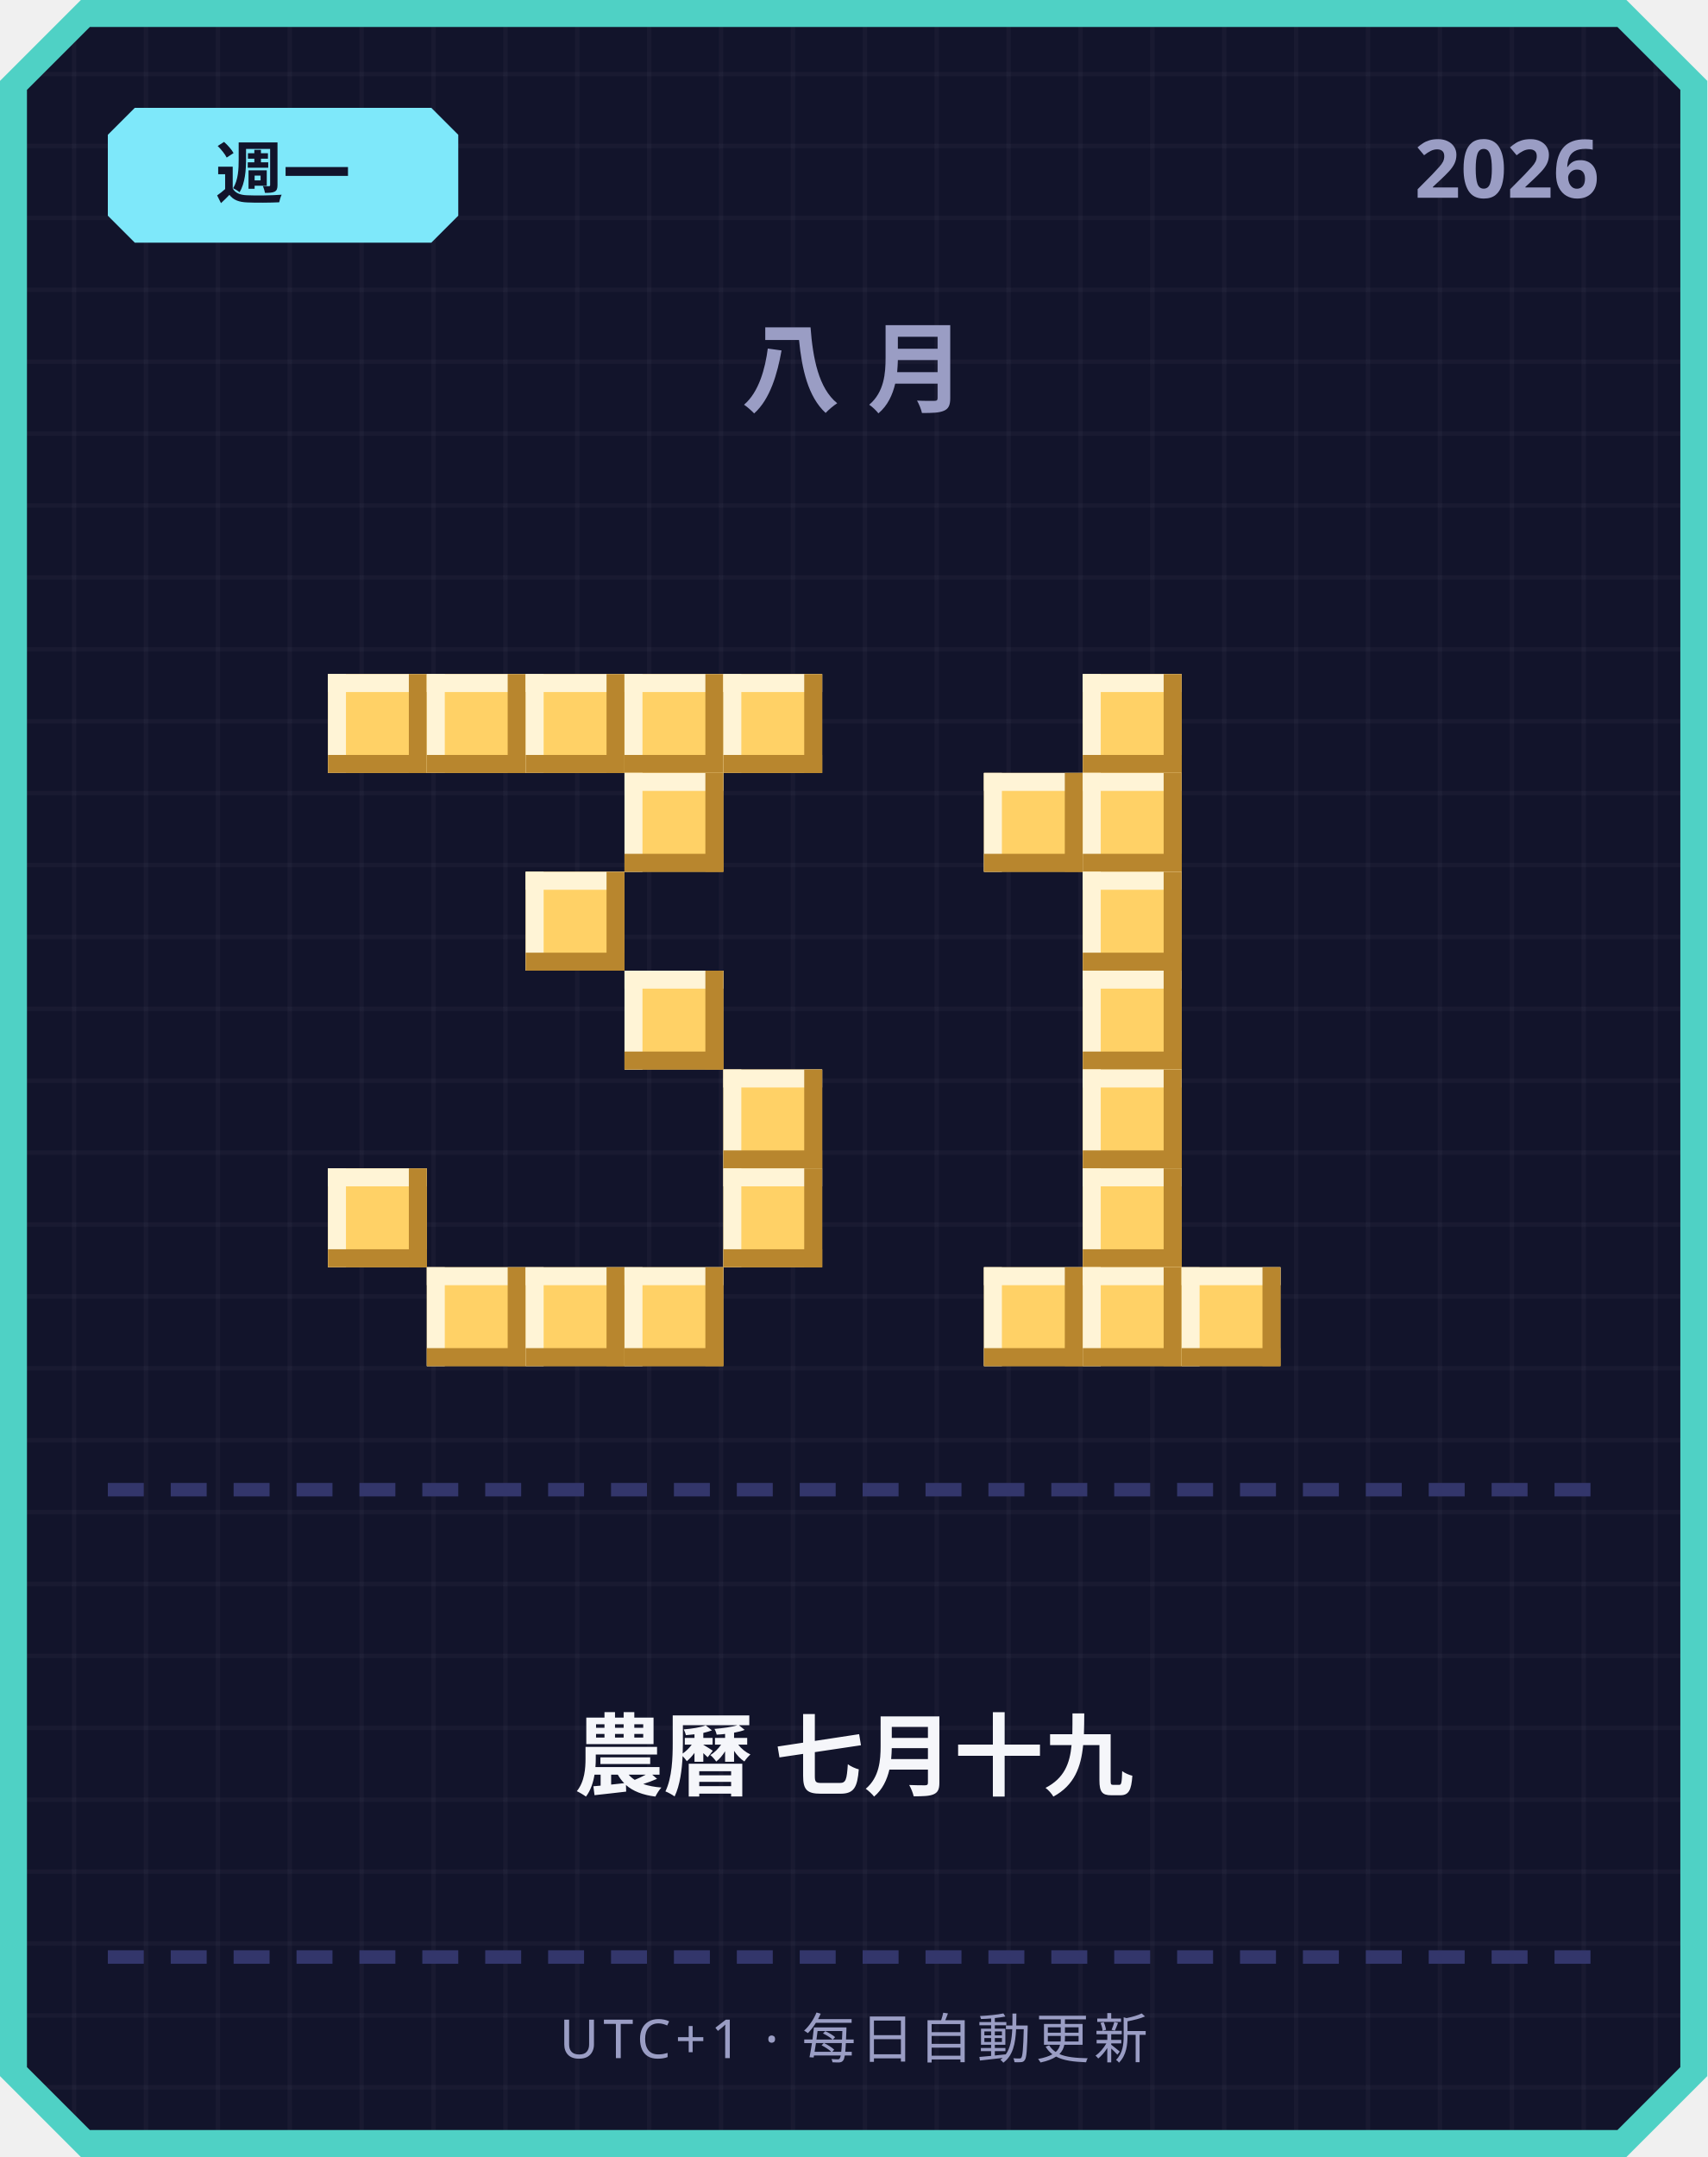
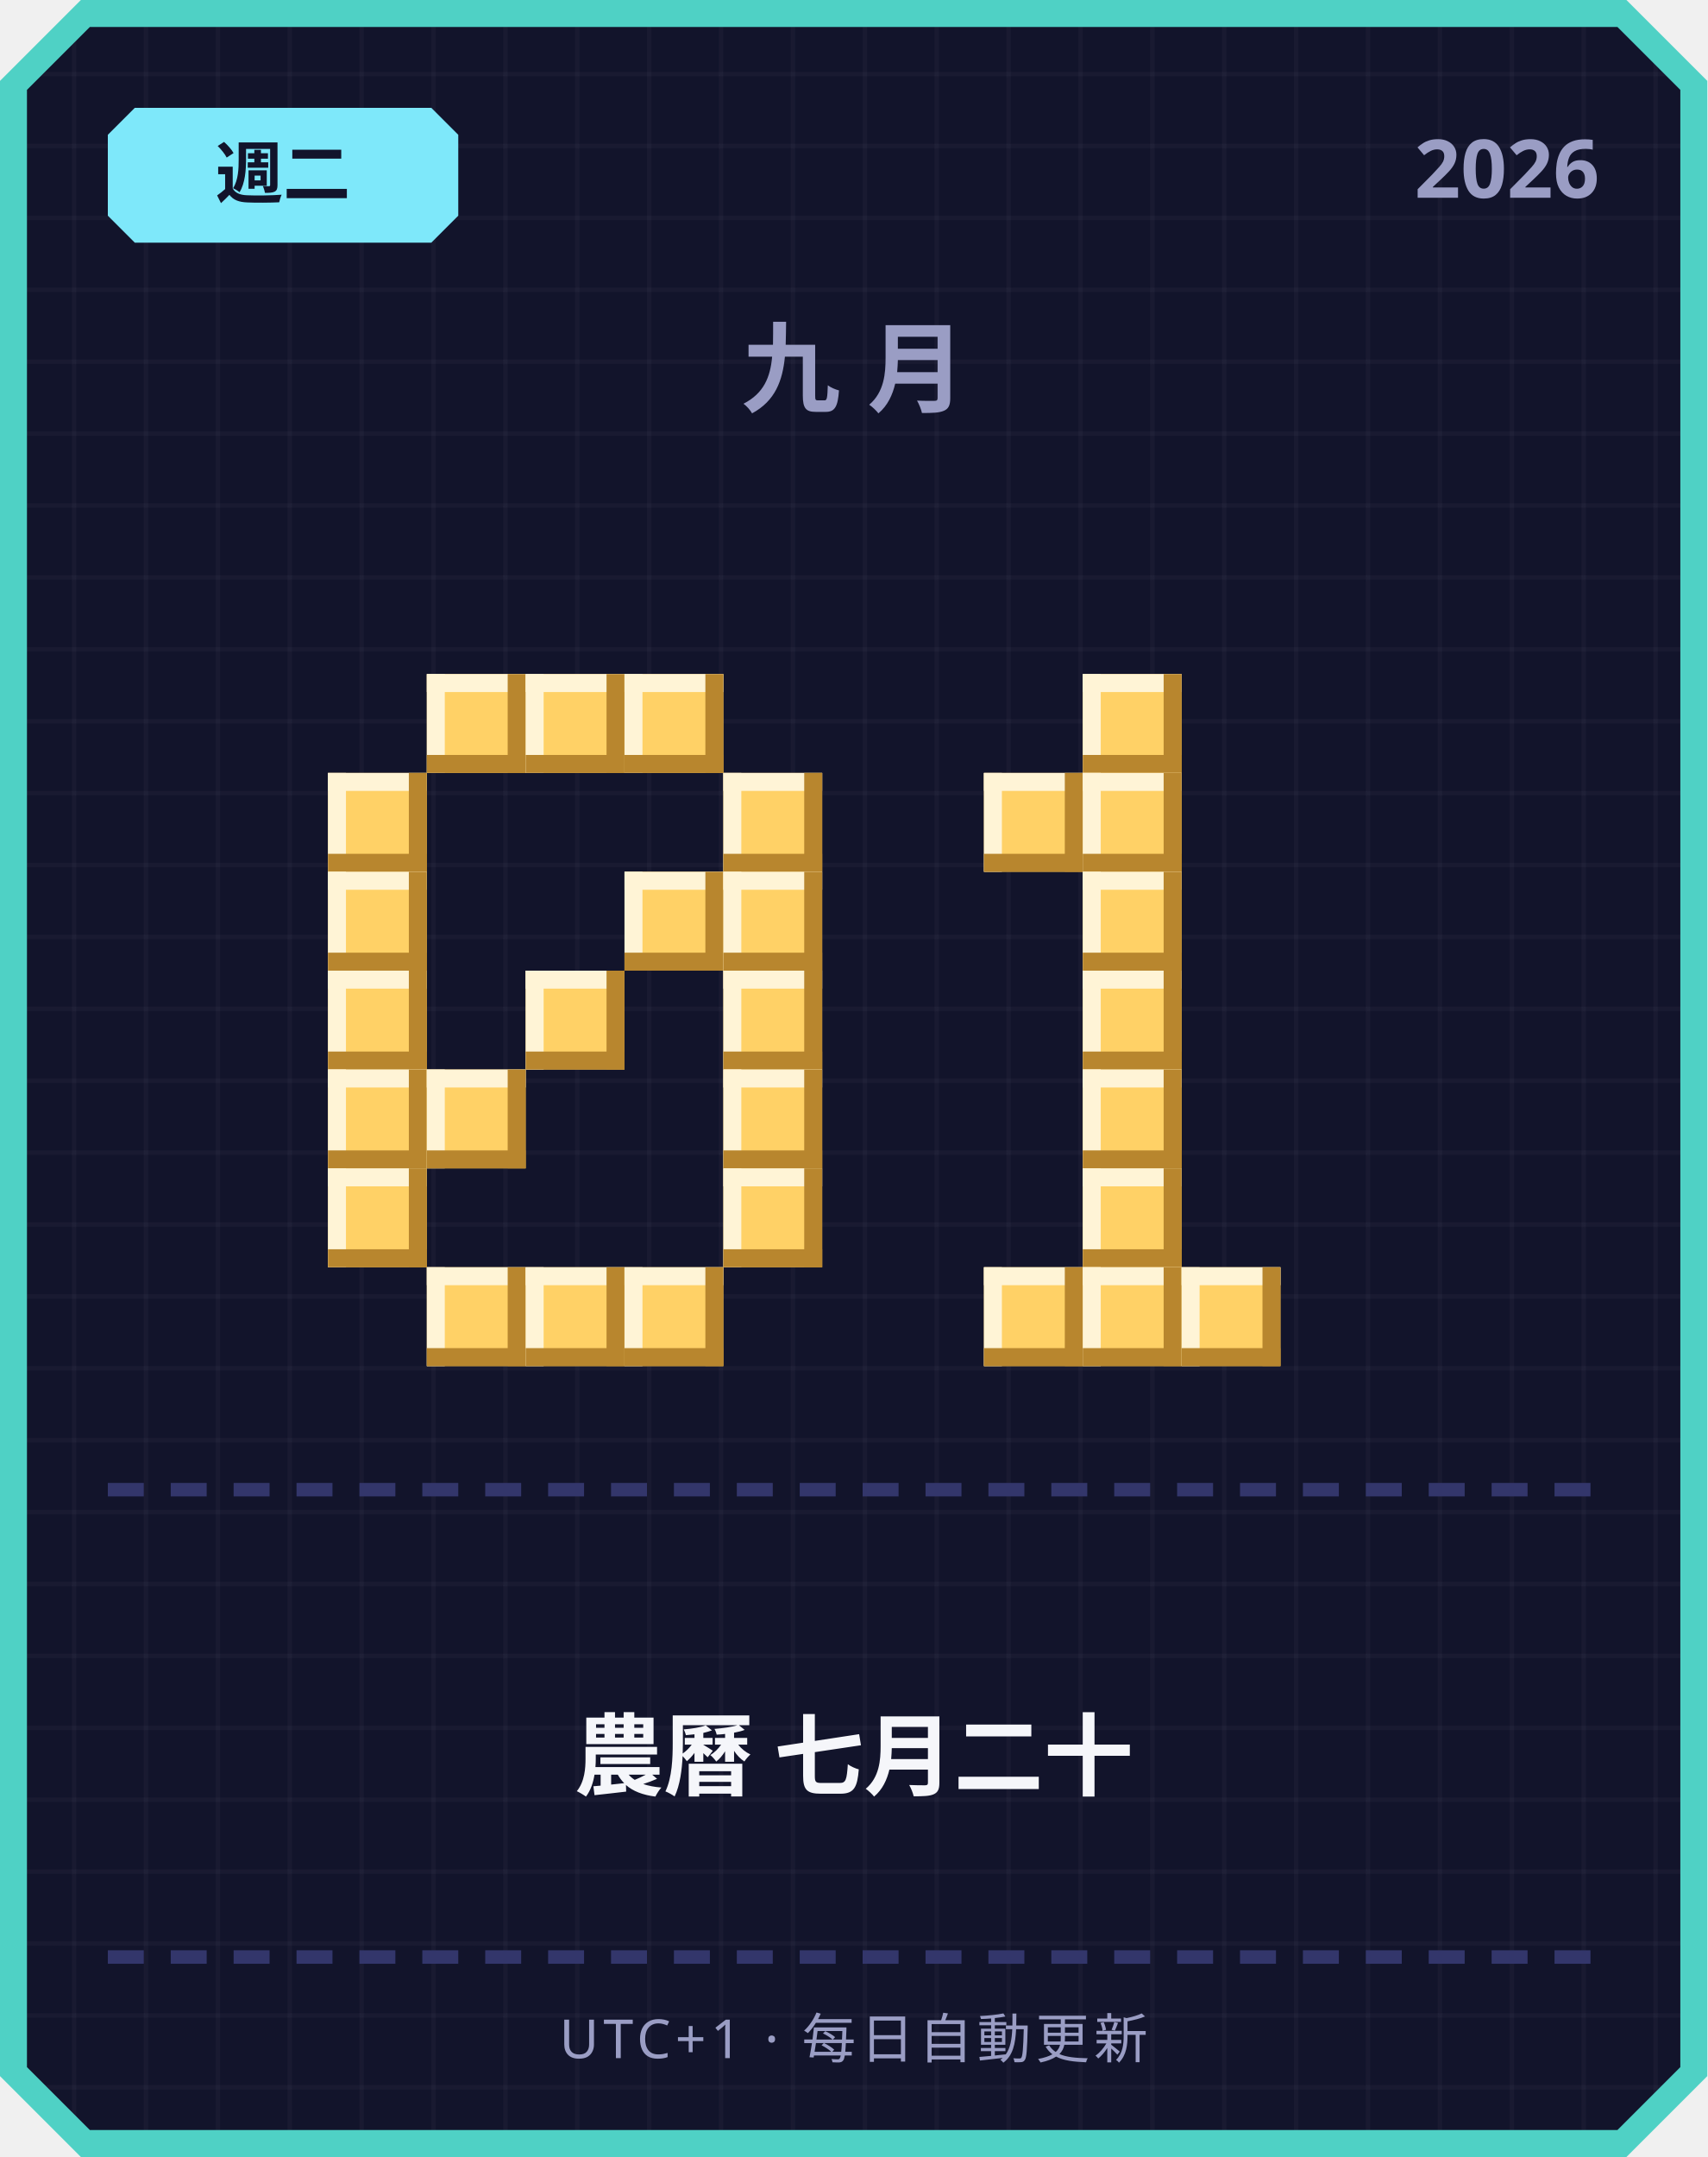
<svg xmlns="http://www.w3.org/2000/svg" width="380" height="480" viewBox="0 0 380 480">
  <defs>
    <pattern id="grid" width="16" height="16" patternUnits="userSpaceOnUse">
      <rect width="16" height="16" fill="#12142b" />
      <rect width="1" height="16" fill="#ffffff" opacity="0.03" />
      <rect width="16" height="1" fill="#ffffff" opacity="0.03" />
    </pattern>
  </defs>
  <path d="M 18,0 L 362,0 L 380,18 L 380,462 L 362,480 L 18,480 L 0,462 L 0,18 Z" fill="#4fd1c5" />
  <path d="M 20,6 L 360,6 L 374,20 L 374,460 L 360,474 L 20,474 L 6,460 L 6,20 Z" fill="url(#grid)" />
  <path d="M 30,24 L 96,24 L 102,30 L 102,48 L 96,54 L 30,54 L 24,48 L 24,30 Z" fill="#7ee8fa" />
-   <text x="63" y="44" text-anchor="middle" font-family="'Segoe UI', sans-serif" font-size="15" font-weight="700" fill="#12142b">週一</text>
+   <text x="63" y="44" text-anchor="middle" font-family="'Segoe UI', sans-serif" font-size="15" font-weight="700" fill="#12142b">週二</text>
  <text x="356" y="44" text-anchor="end" font-family="'Segoe UI', sans-serif" font-size="18" font-weight="700" fill="#9a9dc4">2026</text>
-   <text x="190" y="90" text-anchor="middle" font-family="'Segoe UI', sans-serif" font-size="22" font-weight="700" letter-spacing="6" fill="#9a9dc4">八月</text>
-   <rect x="73" y="150" width="22" height="22" fill="#ffd166" />
-   <rect x="73" y="150" width="22" height="4" fill="#fff4d6" />
-   <rect x="73" y="150" width="4" height="22" fill="#fff4d6" />
-   <rect x="73" y="168" width="22" height="4" fill="#b8862e" />
-   <rect x="91" y="150" width="4" height="22" fill="#b8862e" />
+   <text x="190" y="90" text-anchor="middle" font-family="'Segoe UI', sans-serif" font-size="22" font-weight="700" letter-spacing="6" fill="#9a9dc4">九月</text>
  <rect x="95" y="150" width="22" height="22" fill="#ffd166" />
  <rect x="95" y="150" width="22" height="4" fill="#fff4d6" />
  <rect x="95" y="150" width="4" height="22" fill="#fff4d6" />
  <rect x="95" y="168" width="22" height="4" fill="#b8862e" />
  <rect x="113" y="150" width="4" height="22" fill="#b8862e" />
  <rect x="117" y="150" width="22" height="22" fill="#ffd166" />
  <rect x="117" y="150" width="22" height="4" fill="#fff4d6" />
  <rect x="117" y="150" width="4" height="22" fill="#fff4d6" />
  <rect x="117" y="168" width="22" height="4" fill="#b8862e" />
  <rect x="135" y="150" width="4" height="22" fill="#b8862e" />
  <rect x="139" y="150" width="22" height="22" fill="#ffd166" />
  <rect x="139" y="150" width="22" height="4" fill="#fff4d6" />
  <rect x="139" y="150" width="4" height="22" fill="#fff4d6" />
  <rect x="139" y="168" width="22" height="4" fill="#b8862e" />
  <rect x="157" y="150" width="4" height="22" fill="#b8862e" />
-   <rect x="161" y="150" width="22" height="22" fill="#ffd166" />
-   <rect x="161" y="150" width="22" height="4" fill="#fff4d6" />
-   <rect x="161" y="150" width="4" height="22" fill="#fff4d6" />
-   <rect x="161" y="168" width="22" height="4" fill="#b8862e" />
-   <rect x="179" y="150" width="4" height="22" fill="#b8862e" />
-   <rect x="139" y="172" width="22" height="22" fill="#ffd166" />
-   <rect x="139" y="172" width="22" height="4" fill="#fff4d6" />
-   <rect x="139" y="172" width="4" height="22" fill="#fff4d6" />
-   <rect x="139" y="190" width="22" height="4" fill="#b8862e" />
-   <rect x="157" y="172" width="4" height="22" fill="#b8862e" />
-   <rect x="117" y="194" width="22" height="22" fill="#ffd166" />
-   <rect x="117" y="194" width="22" height="4" fill="#fff4d6" />
-   <rect x="117" y="194" width="4" height="22" fill="#fff4d6" />
-   <rect x="117" y="212" width="22" height="4" fill="#b8862e" />
-   <rect x="135" y="194" width="4" height="22" fill="#b8862e" />
-   <rect x="139" y="216" width="22" height="22" fill="#ffd166" />
-   <rect x="139" y="216" width="22" height="4" fill="#fff4d6" />
-   <rect x="139" y="216" width="4" height="22" fill="#fff4d6" />
-   <rect x="139" y="234" width="22" height="4" fill="#b8862e" />
-   <rect x="157" y="216" width="4" height="22" fill="#b8862e" />
+   <rect x="73" y="172" width="22" height="22" fill="#ffd166" />
+   <rect x="73" y="172" width="22" height="4" fill="#fff4d6" />
+   <rect x="73" y="172" width="4" height="22" fill="#fff4d6" />
+   <rect x="73" y="190" width="22" height="4" fill="#b8862e" />
+   <rect x="91" y="172" width="4" height="22" fill="#b8862e" />
+   <rect x="161" y="172" width="22" height="22" fill="#ffd166" />
+   <rect x="161" y="172" width="22" height="4" fill="#fff4d6" />
+   <rect x="161" y="172" width="4" height="22" fill="#fff4d6" />
+   <rect x="161" y="190" width="22" height="4" fill="#b8862e" />
+   <rect x="179" y="172" width="4" height="22" fill="#b8862e" />
+   <rect x="73" y="194" width="22" height="22" fill="#ffd166" />
+   <rect x="73" y="194" width="22" height="4" fill="#fff4d6" />
+   <rect x="73" y="194" width="4" height="22" fill="#fff4d6" />
+   <rect x="73" y="212" width="22" height="4" fill="#b8862e" />
+   <rect x="91" y="194" width="4" height="22" fill="#b8862e" />
+   <rect x="139" y="194" width="22" height="22" fill="#ffd166" />
+   <rect x="139" y="194" width="22" height="4" fill="#fff4d6" />
+   <rect x="139" y="194" width="4" height="22" fill="#fff4d6" />
+   <rect x="139" y="212" width="22" height="4" fill="#b8862e" />
+   <rect x="157" y="194" width="4" height="22" fill="#b8862e" />
+   <rect x="161" y="194" width="22" height="22" fill="#ffd166" />
+   <rect x="161" y="194" width="22" height="4" fill="#fff4d6" />
+   <rect x="161" y="194" width="4" height="22" fill="#fff4d6" />
+   <rect x="161" y="212" width="22" height="4" fill="#b8862e" />
+   <rect x="179" y="194" width="4" height="22" fill="#b8862e" />
+   <rect x="73" y="216" width="22" height="22" fill="#ffd166" />
+   <rect x="73" y="216" width="22" height="4" fill="#fff4d6" />
+   <rect x="73" y="216" width="4" height="22" fill="#fff4d6" />
+   <rect x="73" y="234" width="22" height="4" fill="#b8862e" />
+   <rect x="91" y="216" width="4" height="22" fill="#b8862e" />
+   <rect x="117" y="216" width="22" height="22" fill="#ffd166" />
+   <rect x="117" y="216" width="22" height="4" fill="#fff4d6" />
+   <rect x="117" y="216" width="4" height="22" fill="#fff4d6" />
+   <rect x="117" y="234" width="22" height="4" fill="#b8862e" />
+   <rect x="135" y="216" width="4" height="22" fill="#b8862e" />
+   <rect x="161" y="216" width="22" height="22" fill="#ffd166" />
+   <rect x="161" y="216" width="22" height="4" fill="#fff4d6" />
+   <rect x="161" y="216" width="4" height="22" fill="#fff4d6" />
+   <rect x="161" y="234" width="22" height="4" fill="#b8862e" />
+   <rect x="179" y="216" width="4" height="22" fill="#b8862e" />
+   <rect x="73" y="238" width="22" height="22" fill="#ffd166" />
+   <rect x="73" y="238" width="22" height="4" fill="#fff4d6" />
+   <rect x="73" y="238" width="4" height="22" fill="#fff4d6" />
+   <rect x="73" y="256" width="22" height="4" fill="#b8862e" />
+   <rect x="91" y="238" width="4" height="22" fill="#b8862e" />
+   <rect x="95" y="238" width="22" height="22" fill="#ffd166" />
+   <rect x="95" y="238" width="22" height="4" fill="#fff4d6" />
+   <rect x="95" y="238" width="4" height="22" fill="#fff4d6" />
+   <rect x="95" y="256" width="22" height="4" fill="#b8862e" />
+   <rect x="113" y="238" width="4" height="22" fill="#b8862e" />
  <rect x="161" y="238" width="22" height="22" fill="#ffd166" />
  <rect x="161" y="238" width="22" height="4" fill="#fff4d6" />
  <rect x="161" y="238" width="4" height="22" fill="#fff4d6" />
  <rect x="161" y="256" width="22" height="4" fill="#b8862e" />
  <rect x="179" y="238" width="4" height="22" fill="#b8862e" />
  <rect x="73" y="260" width="22" height="22" fill="#ffd166" />
  <rect x="73" y="260" width="22" height="4" fill="#fff4d6" />
  <rect x="73" y="260" width="4" height="22" fill="#fff4d6" />
  <rect x="73" y="278" width="22" height="4" fill="#b8862e" />
  <rect x="91" y="260" width="4" height="22" fill="#b8862e" />
  <rect x="161" y="260" width="22" height="22" fill="#ffd166" />
  <rect x="161" y="260" width="22" height="4" fill="#fff4d6" />
  <rect x="161" y="260" width="4" height="22" fill="#fff4d6" />
  <rect x="161" y="278" width="22" height="4" fill="#b8862e" />
  <rect x="179" y="260" width="4" height="22" fill="#b8862e" />
  <rect x="95" y="282" width="22" height="22" fill="#ffd166" />
  <rect x="95" y="282" width="22" height="4" fill="#fff4d6" />
  <rect x="95" y="282" width="4" height="22" fill="#fff4d6" />
  <rect x="95" y="300" width="22" height="4" fill="#b8862e" />
  <rect x="113" y="282" width="4" height="22" fill="#b8862e" />
  <rect x="117" y="282" width="22" height="22" fill="#ffd166" />
  <rect x="117" y="282" width="22" height="4" fill="#fff4d6" />
  <rect x="117" y="282" width="4" height="22" fill="#fff4d6" />
  <rect x="117" y="300" width="22" height="4" fill="#b8862e" />
  <rect x="135" y="282" width="4" height="22" fill="#b8862e" />
  <rect x="139" y="282" width="22" height="22" fill="#ffd166" />
  <rect x="139" y="282" width="22" height="4" fill="#fff4d6" />
  <rect x="139" y="282" width="4" height="22" fill="#fff4d6" />
  <rect x="139" y="300" width="22" height="4" fill="#b8862e" />
  <rect x="157" y="282" width="4" height="22" fill="#b8862e" />
  <rect x="241" y="150" width="22" height="22" fill="#ffd166" />
  <rect x="241" y="150" width="22" height="4" fill="#fff4d6" />
  <rect x="241" y="150" width="4" height="22" fill="#fff4d6" />
  <rect x="241" y="168" width="22" height="4" fill="#b8862e" />
  <rect x="259" y="150" width="4" height="22" fill="#b8862e" />
  <rect x="219" y="172" width="22" height="22" fill="#ffd166" />
  <rect x="219" y="172" width="22" height="4" fill="#fff4d6" />
  <rect x="219" y="172" width="4" height="22" fill="#fff4d6" />
  <rect x="219" y="190" width="22" height="4" fill="#b8862e" />
  <rect x="237" y="172" width="4" height="22" fill="#b8862e" />
  <rect x="241" y="172" width="22" height="22" fill="#ffd166" />
  <rect x="241" y="172" width="22" height="4" fill="#fff4d6" />
  <rect x="241" y="172" width="4" height="22" fill="#fff4d6" />
  <rect x="241" y="190" width="22" height="4" fill="#b8862e" />
  <rect x="259" y="172" width="4" height="22" fill="#b8862e" />
  <rect x="241" y="194" width="22" height="22" fill="#ffd166" />
  <rect x="241" y="194" width="22" height="4" fill="#fff4d6" />
  <rect x="241" y="194" width="4" height="22" fill="#fff4d6" />
  <rect x="241" y="212" width="22" height="4" fill="#b8862e" />
  <rect x="259" y="194" width="4" height="22" fill="#b8862e" />
  <rect x="241" y="216" width="22" height="22" fill="#ffd166" />
  <rect x="241" y="216" width="22" height="4" fill="#fff4d6" />
  <rect x="241" y="216" width="4" height="22" fill="#fff4d6" />
  <rect x="241" y="234" width="22" height="4" fill="#b8862e" />
  <rect x="259" y="216" width="4" height="22" fill="#b8862e" />
  <rect x="241" y="238" width="22" height="22" fill="#ffd166" />
  <rect x="241" y="238" width="22" height="4" fill="#fff4d6" />
  <rect x="241" y="238" width="4" height="22" fill="#fff4d6" />
  <rect x="241" y="256" width="22" height="4" fill="#b8862e" />
  <rect x="259" y="238" width="4" height="22" fill="#b8862e" />
  <rect x="241" y="260" width="22" height="22" fill="#ffd166" />
  <rect x="241" y="260" width="22" height="4" fill="#fff4d6" />
  <rect x="241" y="260" width="4" height="22" fill="#fff4d6" />
  <rect x="241" y="278" width="22" height="4" fill="#b8862e" />
  <rect x="259" y="260" width="4" height="22" fill="#b8862e" />
  <rect x="219" y="282" width="22" height="22" fill="#ffd166" />
  <rect x="219" y="282" width="22" height="4" fill="#fff4d6" />
  <rect x="219" y="282" width="4" height="22" fill="#fff4d6" />
  <rect x="219" y="300" width="22" height="4" fill="#b8862e" />
  <rect x="237" y="282" width="4" height="22" fill="#b8862e" />
  <rect x="241" y="282" width="22" height="22" fill="#ffd166" />
  <rect x="241" y="282" width="22" height="4" fill="#fff4d6" />
  <rect x="241" y="282" width="4" height="22" fill="#fff4d6" />
  <rect x="241" y="300" width="22" height="4" fill="#b8862e" />
  <rect x="259" y="282" width="4" height="22" fill="#b8862e" />
  <rect x="263" y="282" width="22" height="22" fill="#ffd166" />
  <rect x="263" y="282" width="22" height="4" fill="#fff4d6" />
  <rect x="263" y="282" width="4" height="22" fill="#fff4d6" />
  <rect x="263" y="300" width="22" height="4" fill="#b8862e" />
  <rect x="281" y="282" width="4" height="22" fill="#b8862e" />
  <rect x="24" y="330" width="8" height="3" fill="#33366b" />
  <rect x="38" y="330" width="8" height="3" fill="#33366b" />
  <rect x="52" y="330" width="8" height="3" fill="#33366b" />
  <rect x="66" y="330" width="8" height="3" fill="#33366b" />
  <rect x="80" y="330" width="8" height="3" fill="#33366b" />
  <rect x="94" y="330" width="8" height="3" fill="#33366b" />
  <rect x="108" y="330" width="8" height="3" fill="#33366b" />
  <rect x="122" y="330" width="8" height="3" fill="#33366b" />
  <rect x="136" y="330" width="8" height="3" fill="#33366b" />
  <rect x="150" y="330" width="8" height="3" fill="#33366b" />
  <rect x="164" y="330" width="8" height="3" fill="#33366b" />
  <rect x="178" y="330" width="8" height="3" fill="#33366b" />
  <rect x="192" y="330" width="8" height="3" fill="#33366b" />
  <rect x="206" y="330" width="8" height="3" fill="#33366b" />
  <rect x="220" y="330" width="8" height="3" fill="#33366b" />
  <rect x="234" y="330" width="8" height="3" fill="#33366b" />
  <rect x="248" y="330" width="8" height="3" fill="#33366b" />
  <rect x="262" y="330" width="8" height="3" fill="#33366b" />
  <rect x="276" y="330" width="8" height="3" fill="#33366b" />
  <rect x="290" y="330" width="8" height="3" fill="#33366b" />
  <rect x="304" y="330" width="8" height="3" fill="#33366b" />
  <rect x="318" y="330" width="8" height="3" fill="#33366b" />
  <rect x="332" y="330" width="8" height="3" fill="#33366b" />
  <rect x="346" y="330" width="8" height="3" fill="#33366b" />
-   <text x="190" y="398" text-anchor="middle" font-family="'Segoe UI', 'Microsoft JhengHei', sans-serif" font-size="20" font-weight="700" fill="#f5f6fa">農曆 七月十九</text>
+   <text x="190" y="398" text-anchor="middle" font-family="'Segoe UI', 'Microsoft JhengHei', sans-serif" font-size="20" font-weight="700" fill="#f5f6fa">農曆 七月二十</text>
  <rect x="24" y="434" width="8" height="3" fill="#33366b" />
  <rect x="38" y="434" width="8" height="3" fill="#33366b" />
  <rect x="52" y="434" width="8" height="3" fill="#33366b" />
  <rect x="66" y="434" width="8" height="3" fill="#33366b" />
  <rect x="80" y="434" width="8" height="3" fill="#33366b" />
  <rect x="94" y="434" width="8" height="3" fill="#33366b" />
  <rect x="108" y="434" width="8" height="3" fill="#33366b" />
  <rect x="122" y="434" width="8" height="3" fill="#33366b" />
  <rect x="136" y="434" width="8" height="3" fill="#33366b" />
  <rect x="150" y="434" width="8" height="3" fill="#33366b" />
  <rect x="164" y="434" width="8" height="3" fill="#33366b" />
  <rect x="178" y="434" width="8" height="3" fill="#33366b" />
  <rect x="192" y="434" width="8" height="3" fill="#33366b" />
  <rect x="206" y="434" width="8" height="3" fill="#33366b" />
  <rect x="220" y="434" width="8" height="3" fill="#33366b" />
  <rect x="234" y="434" width="8" height="3" fill="#33366b" />
  <rect x="248" y="434" width="8" height="3" fill="#33366b" />
  <rect x="262" y="434" width="8" height="3" fill="#33366b" />
  <rect x="276" y="434" width="8" height="3" fill="#33366b" />
  <rect x="290" y="434" width="8" height="3" fill="#33366b" />
  <rect x="304" y="434" width="8" height="3" fill="#33366b" />
  <rect x="318" y="434" width="8" height="3" fill="#33366b" />
  <rect x="332" y="434" width="8" height="3" fill="#33366b" />
  <rect x="346" y="434" width="8" height="3" fill="#33366b" />
  <text x="190" y="458" text-anchor="middle" font-family="'Segoe UI', sans-serif" font-size="12" letter-spacing="1" fill="#9a9dc4">UTC+1 · 每日自動更新</text>
</svg>
